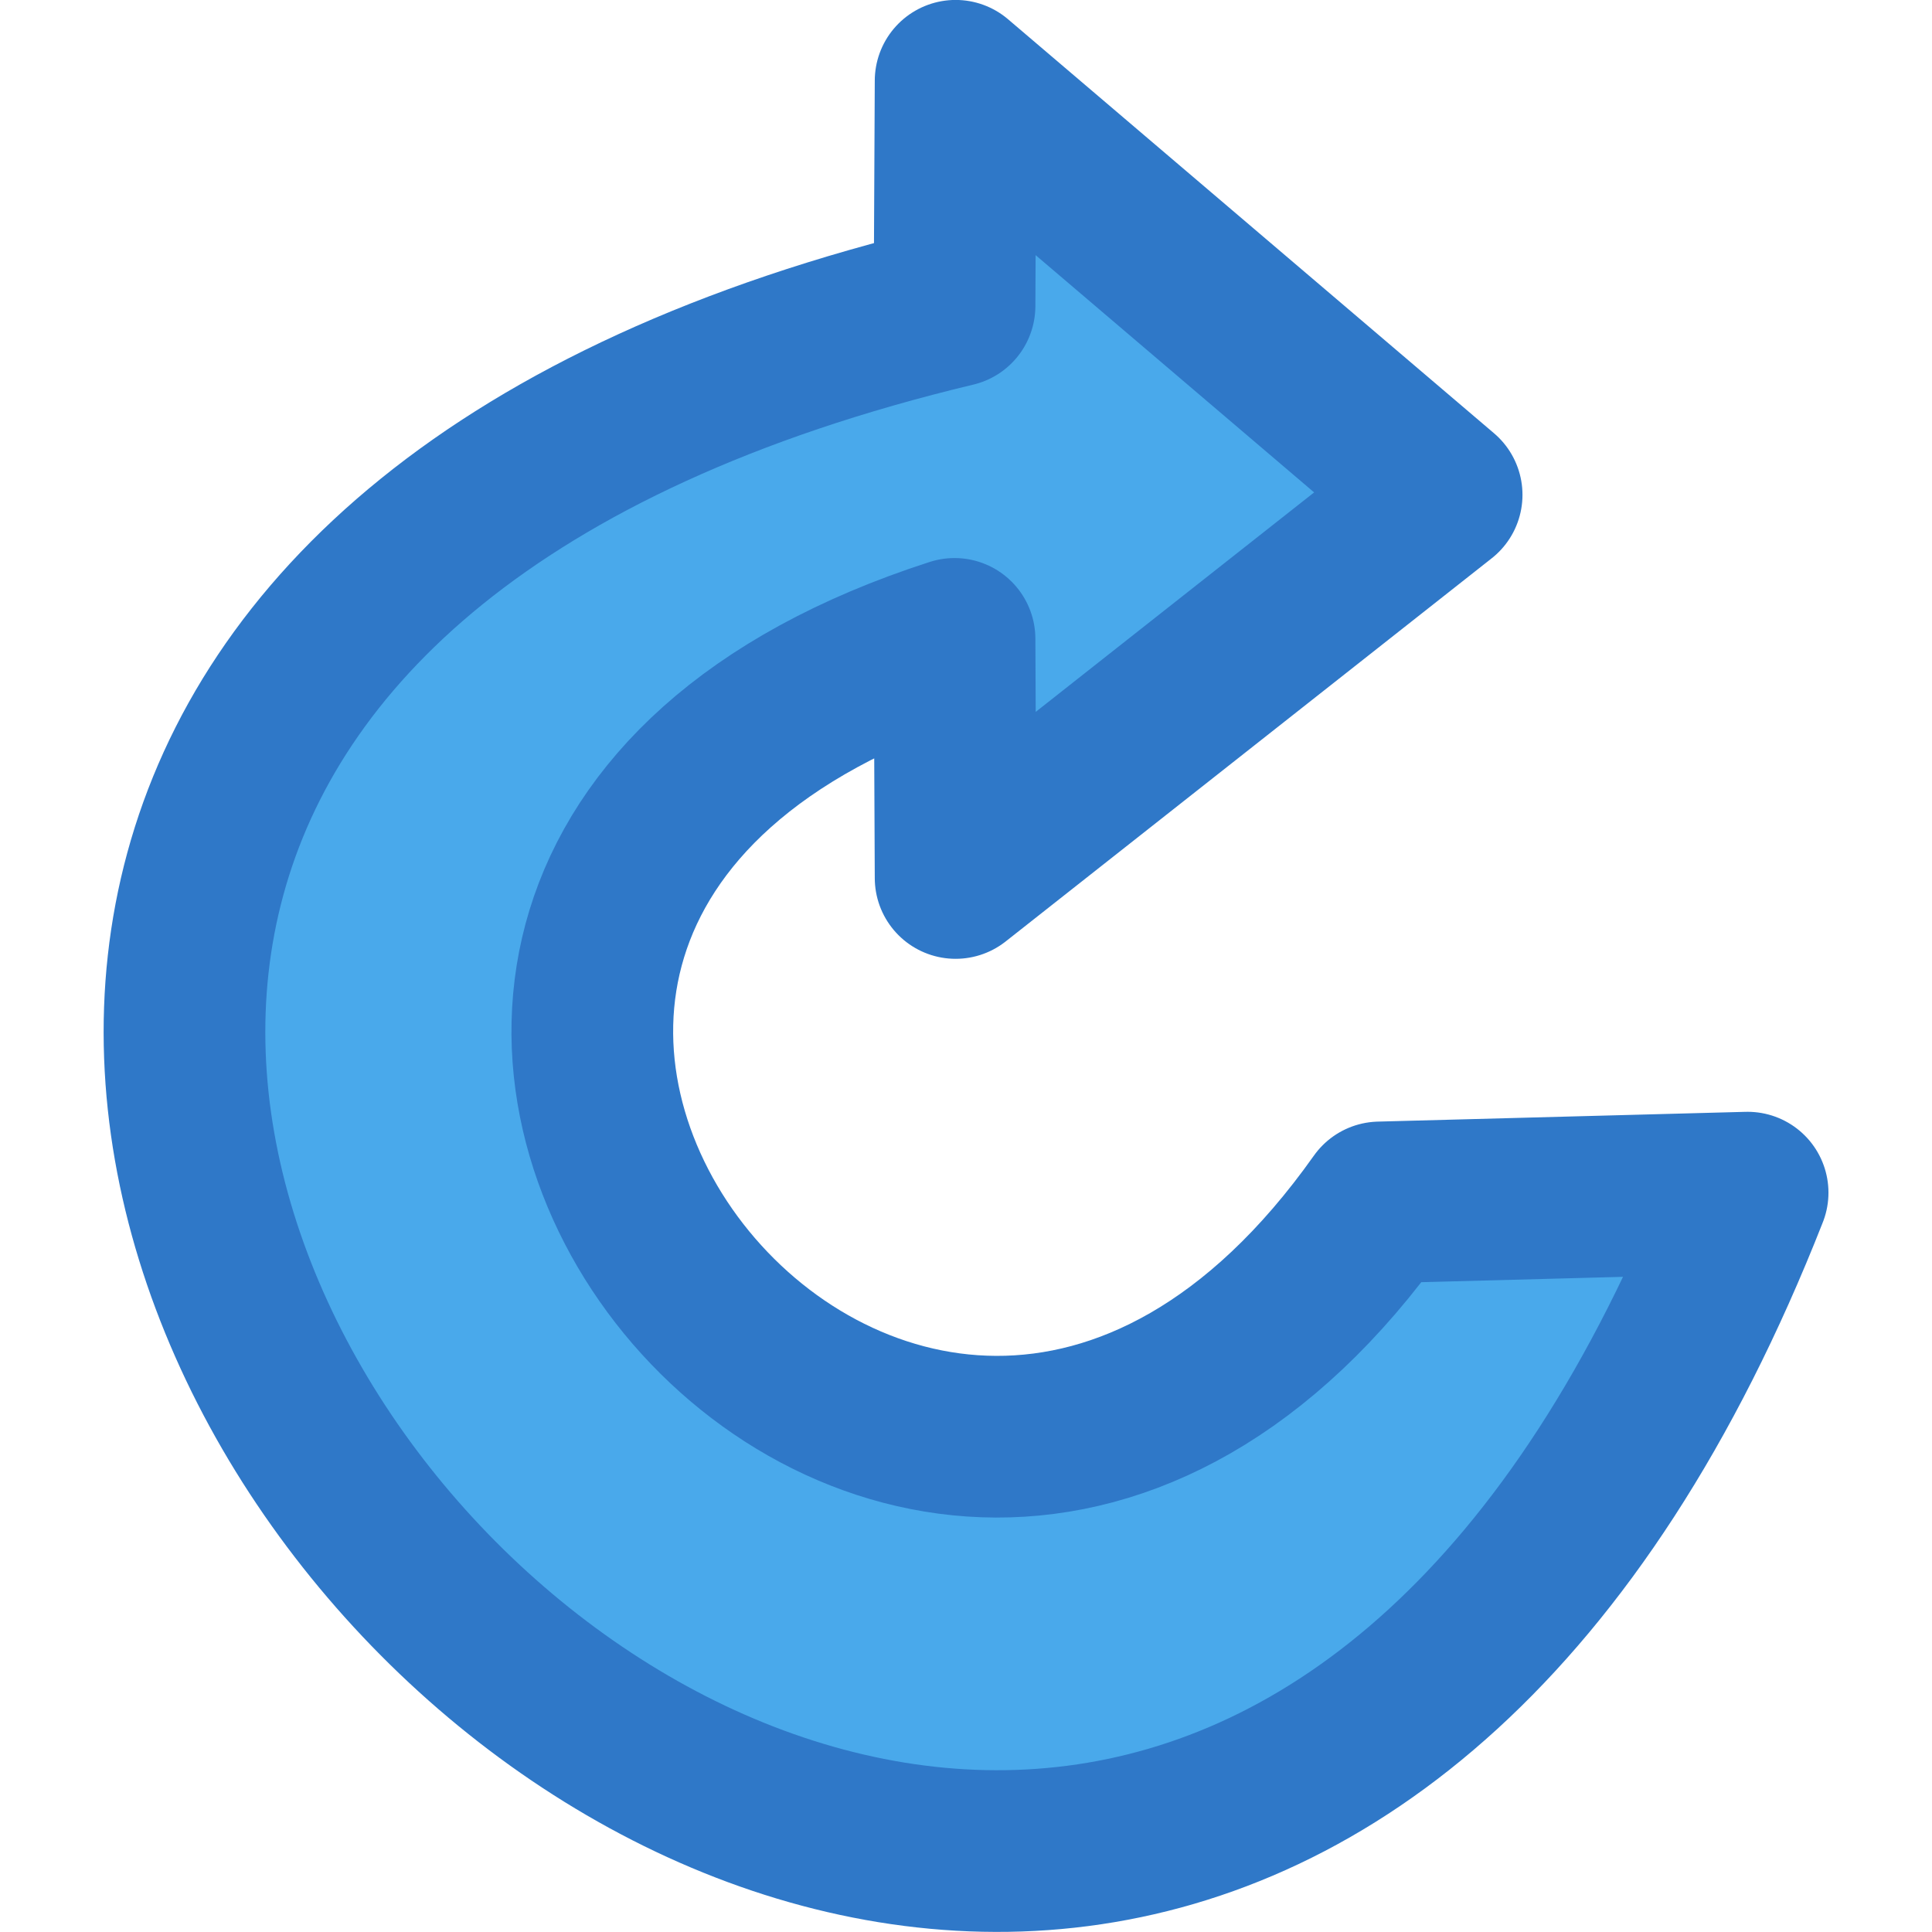
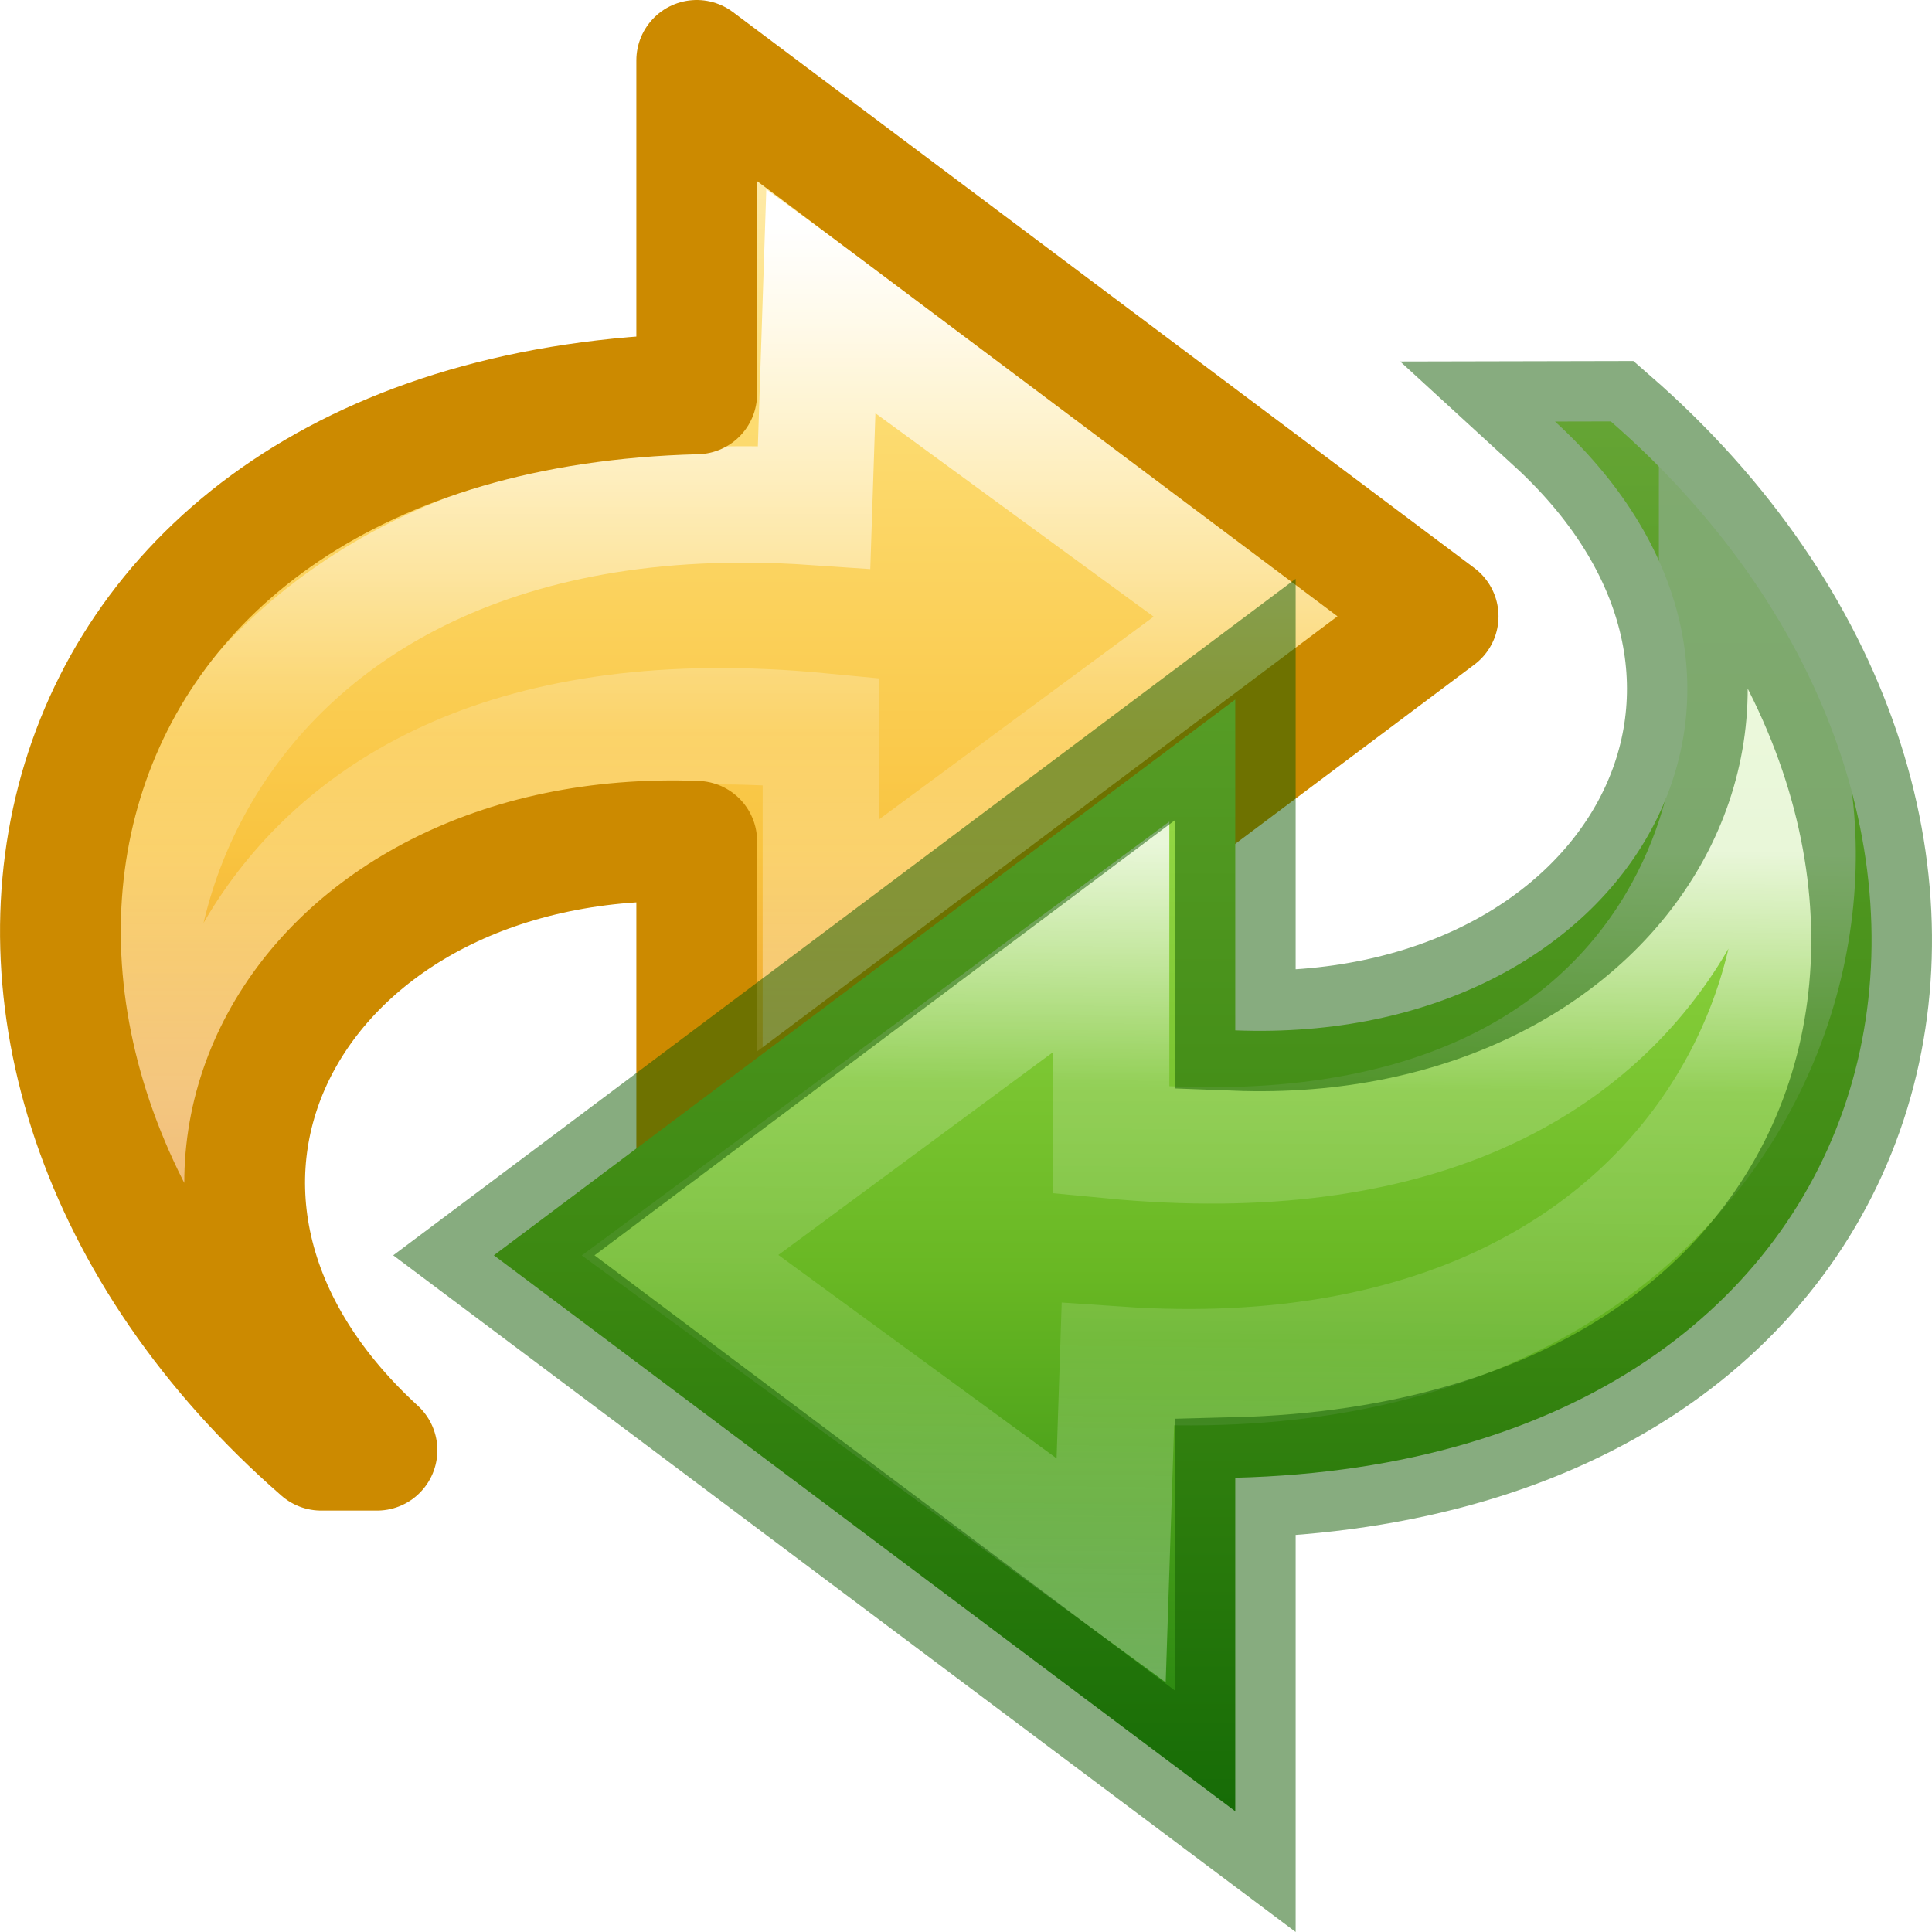
- <svg xmlns="http://www.w3.org/2000/svg" viewBox="0 0 16 16">
- 
-      /&gt;
-  <path d="m7.914.669-.009 1.865c-15.262 3.65.937 21.67 6.568 7.343l-3.046.081c-3.961 5.596-10.333-2.472-3.522-4.667l.009 1.98 4.025-3.173-4.025-3.429z" fill="#46a8ea" fill-opacity=".984" stroke="#2f78c8" stroke-linejoin="round" stroke-width="1.339" />
+ <svg xmlns="http://www.w3.org/2000/svg" xmlns:xlink="http://www.w3.org/1999/xlink" height="16" width="16">
+   <defs>
+     <linearGradient gradientTransform="matrix(0 -.39448 .42345 0 -.496 18.346)" gradientUnits="userSpaceOnUse" xlink:href="#a" id="f" y2="18.336" x2="39.788" y1="18.086" x1="22.044" />
+     <linearGradient id="a">
+       <stop offset="0" stop-color="#fff" />
+       <stop offset=".286" stop-color="#fff" stop-opacity=".235" />
+       <stop offset=".585" stop-color="#fff" stop-opacity=".157" />
+       <stop offset="1" stop-color="#fff" stop-opacity=".392" />
+     </linearGradient>
+     <linearGradient gradientTransform="matrix(.36133 0 0 .3366 -1.14 .135)" gradientUnits="userSpaceOnUse" xlink:href="#b" id="e" y2="4.501" x2="21.783" y1="43.122" x1="21.783" />
+     <linearGradient id="b">
+       <stop offset="0" stop-color="#cdf87e" />
+       <stop offset=".262" stop-color="#a2e34f" />
+       <stop offset=".661" stop-color="#68b723" />
+       <stop offset="1" stop-color="#1d7e0d" />
+     </linearGradient>
+     <linearGradient id="c" gradientTransform="matrix(-.36133 0 0 .3366 17.14 .135)" gradientUnits="userSpaceOnUse" x1="23.732" x2="23.732" y1="4.418" y2="33.876">
+       <stop offset="0" stop-color="#fff3cb" />
+       <stop offset=".262" stop-color="#fdde76" />
+       <stop offset=".661" stop-color="#f9c440" />
+       <stop offset="1" stop-color="#e48b20" />
+     </linearGradient>
+     <linearGradient id="d" gradientTransform="matrix(0 -.39448 -.42345 0 16.496 18.346)" gradientUnits="userSpaceOnUse" x1="38.941" x2="20.576" y1="15.991" y2="15.991">
+       <stop offset="0" stop-color="#fff" />
+       <stop offset=".512" stop-color="#fff" stop-opacity=".235" />
+       <stop offset=".585" stop-color="#fff" stop-opacity=".157" />
+       <stop offset="1" stop-color="#fff" stop-opacity=".392" />
+     </linearGradient>
+   </defs>
+   <path display="block" d="M11.61 13.16c3.75-3.27 2.557-8.604-3.11-8.747V1.65L2.36 6.254l6.14 4.603v-2.74c3.298-.128 5.006 2.88 2.648 5.042z" fill="url(#c)" transform="matrix(-1 0 0 1 14.27 -1.15)" />
+   <path stroke-miterlimit="7" display="block" d="M12.49 11.555c1.62-1.895.41-6.574-4.962-6.207l-.056-1.703-3.57 2.61 3.57 2.636V7.206c5.14-.496 5.502 3.584 5.018 4.35z" fill="none" stroke="url(#d)" stroke-width=".964" transform="matrix(-1 0 0 1 14.27 -1.15)" />
+   <path d="M2.66 12.01C-1.09 8.74.104 3.405 5.77 3.262V.5l6.14 4.604-6.14 4.603v-2.74C2.472 6.84.764 9.847 3.122 12.01z" fill="none" stroke="#cc8a00" stroke-linejoin="round" />
+   <g>
+     <path d="M4.39 13.16C.64 9.89 1.834 4.555 7.5 4.412V1.65l6.14 4.604-6.14 4.603v-2.74c-3.298-.128-5.006 2.88-2.648 5.042z" display="block" overflow="visible" fill="url(#e)" transform="rotate(180 8.865 8.325)" />
+     <path d="M3.51 11.555C1.89 9.66 3.1 4.98 8.472 5.348l.056-1.703 3.57 2.61-3.57 2.636V7.206c-5.14-.496-5.502 3.584-5.018 4.35z" display="block" overflow="visible" opacity=".8" fill="none" stroke="url(#f)" stroke-width=".964" stroke-miterlimit="7" transform="rotate(180 8.865 8.325)" />
+     <path style="isolation:auto;mix-blend-mode:normal" d="M13.34 3.49c3.75 3.27 2.557 8.604-3.11 8.747V15l-6.14-4.604 6.14-4.603v2.74c3.298.128 5.006-2.88 2.648-5.042z" color="#000" overflow="visible" opacity=".5" solid-color="#000000" fill="none" stroke="#0f5a00" stroke-linecap="round" />
+   </g>
</svg>
